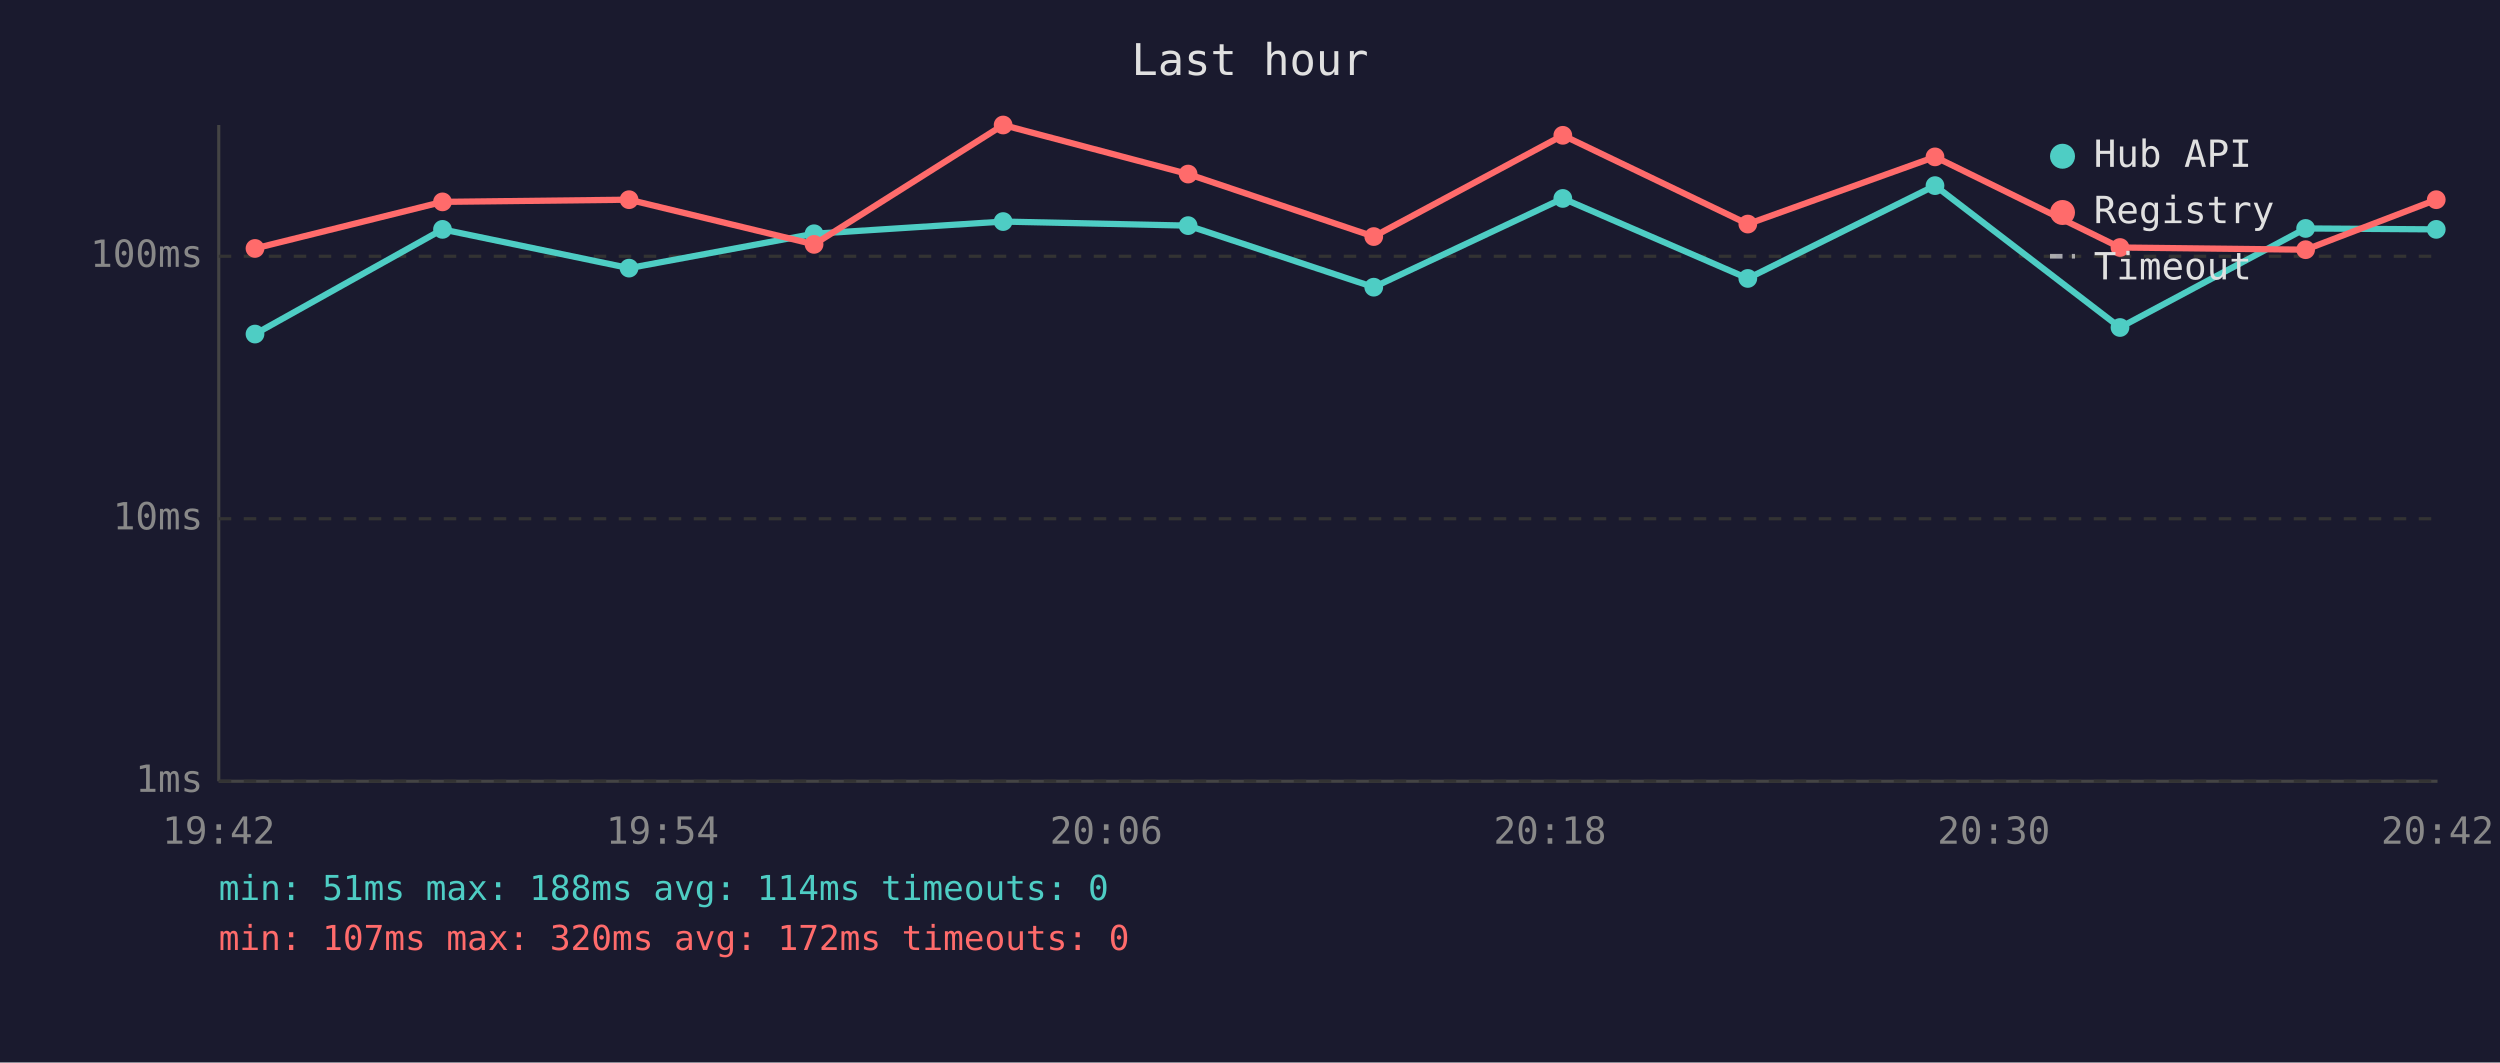
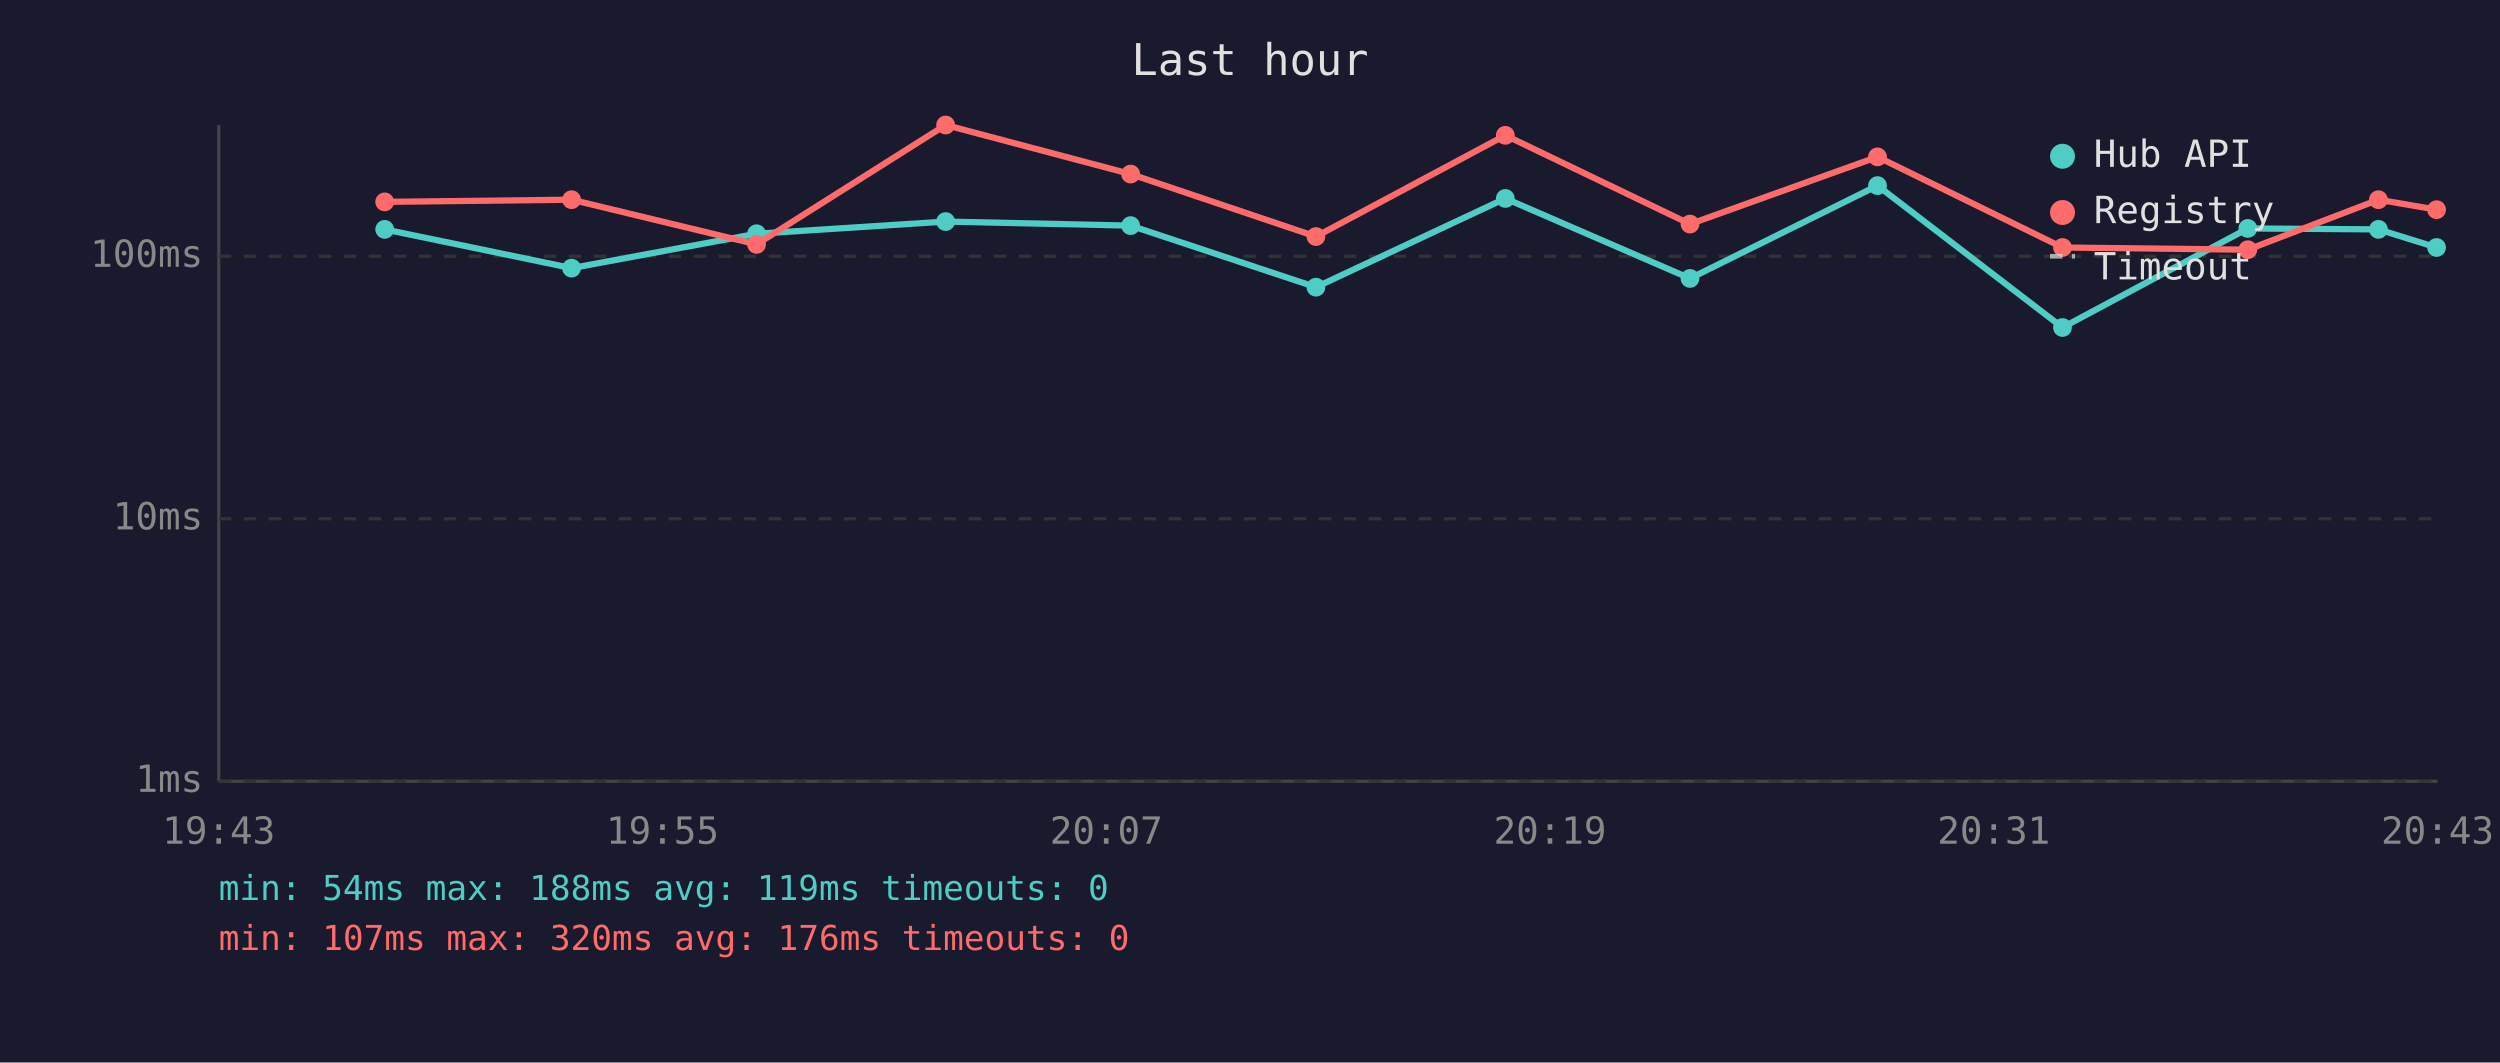
<svg xmlns="http://www.w3.org/2000/svg" viewBox="0 0 800 340" font-family="monospace" font-size="12">
  <rect width="800" height="340" fill="#1a1a2e" />
  <text x="400" y="24" fill="#e0e0e0" font-size="14" text-anchor="middle">Last hour</text>
  <line x1="70" y1="40" x2="70" y2="250" stroke="#444" stroke-width="1" />
  <line x1="70" y1="250" x2="780" y2="250" stroke="#444" stroke-width="1" />
  <line x1="70" y1="250" x2="780" y2="250" stroke="#333" stroke-width="1" stroke-dasharray="4" />
  <text x="65" y="250" fill="#888" text-anchor="end" dominant-baseline="middle">1ms</text>
  <line x1="70" y1="166" x2="780" y2="166" stroke="#333" stroke-width="1" stroke-dasharray="4" />
  <text x="65" y="166" fill="#888" text-anchor="end" dominant-baseline="middle">10ms</text>
  <line x1="70" y1="82" x2="780" y2="82" stroke="#333" stroke-width="1" stroke-dasharray="4" />
  <text x="65" y="82" fill="#888" text-anchor="end" dominant-baseline="middle">100ms</text>
-   <text x="70" y="270" fill="#888" text-anchor="middle">19:42</text>
-   <text x="212" y="270" fill="#888" text-anchor="middle">19:54</text>
-   <text x="354" y="270" fill="#888" text-anchor="middle">20:06</text>
-   <text x="496" y="270" fill="#888" text-anchor="middle">20:18</text>
-   <text x="638" y="270" fill="#888" text-anchor="middle">20:30</text>
-   <text x="780" y="270" fill="#888" text-anchor="middle">20:42</text>
-   <polyline points="81.6,106.9 141.6,73.4 201.3,85.8 260.5,74.8 321.0,70.9 380.2,72.2 439.6,91.9 500.1,63.5 559.3,89.1 619.2,59.4 678.4,104.8 737.8,73.1 779.6,73.4" fill="none" stroke="#4ecdc4" stroke-width="2" opacity="1" />
-   <circle cx="81.6" cy="106.9" r="3" fill="#4ecdc4" />
-   <circle cx="141.6" cy="73.4" r="3" fill="#4ecdc4" />
-   <circle cx="201.3" cy="85.8" r="3" fill="#4ecdc4" />
-   <circle cx="260.5" cy="74.8" r="3" fill="#4ecdc4" />
-   <circle cx="321.0" cy="70.9" r="3" fill="#4ecdc4" />
-   <circle cx="380.2" cy="72.2" r="3" fill="#4ecdc4" />
-   <circle cx="439.6" cy="91.9" r="3" fill="#4ecdc4" />
-   <circle cx="500.1" cy="63.5" r="3" fill="#4ecdc4" />
-   <circle cx="559.3" cy="89.1" r="3" fill="#4ecdc4" />
-   <circle cx="619.2" cy="59.4" r="3" fill="#4ecdc4" />
-   <circle cx="678.4" cy="104.8" r="3" fill="#4ecdc4" />
-   <circle cx="737.8" cy="73.1" r="3" fill="#4ecdc4" />
-   <circle cx="779.6" cy="73.4" r="3" fill="#4ecdc4" />
-   <polyline points="81.6,79.5 141.6,64.6 201.3,63.9 260.5,78.2 321.0,40.0 380.2,55.7 439.6,75.7 500.1,43.3 559.3,71.7 619.2,50.2 678.4,79.2 737.8,79.9 779.6,63.9" fill="none" stroke="#ff6b6b" stroke-width="2" opacity="1" />
-   <circle cx="81.6" cy="79.5" r="3" fill="#ff6b6b" />
-   <circle cx="141.6" cy="64.6" r="3" fill="#ff6b6b" />
-   <circle cx="201.3" cy="63.9" r="3" fill="#ff6b6b" />
-   <circle cx="260.5" cy="78.2" r="3" fill="#ff6b6b" />
-   <circle cx="321.0" cy="40.0" r="3" fill="#ff6b6b" />
-   <circle cx="380.2" cy="55.7" r="3" fill="#ff6b6b" />
-   <circle cx="439.6" cy="75.7" r="3" fill="#ff6b6b" />
-   <circle cx="500.1" cy="43.3" r="3" fill="#ff6b6b" />
-   <circle cx="559.3" cy="71.7" r="3" fill="#ff6b6b" />
-   <circle cx="619.2" cy="50.2" r="3" fill="#ff6b6b" />
-   <circle cx="678.4" cy="79.2" r="3" fill="#ff6b6b" />
-   <circle cx="737.8" cy="79.9" r="3" fill="#ff6b6b" />
-   <circle cx="779.6" cy="63.9" r="3" fill="#ff6b6b" />
+   <text x="70" y="270" fill="#888" text-anchor="middle">19:43</text>
+   <text x="212" y="270" fill="#888" text-anchor="middle">19:55</text>
+   <text x="354" y="270" fill="#888" text-anchor="middle">20:07</text>
+   <text x="496" y="270" fill="#888" text-anchor="middle">20:19</text>
+   <text x="638" y="270" fill="#888" text-anchor="middle">20:31</text>
+   <text x="780" y="270" fill="#888" text-anchor="middle">20:43</text>
+   <polyline points="123.1,73.4 182.9,85.8 242.1,74.8 302.6,70.9 361.8,72.2 421.1,91.9 481.7,63.5 540.8,89.1 600.8,59.4 660.0,104.8 719.3,73.1 761.1,73.4 779.7,79.2" fill="none" stroke="#4ecdc4" stroke-width="2" opacity="1" />
+   <circle cx="123.1" cy="73.4" r="3" fill="#4ecdc4" />
+   <circle cx="182.9" cy="85.8" r="3" fill="#4ecdc4" />
+   <circle cx="242.1" cy="74.8" r="3" fill="#4ecdc4" />
+   <circle cx="302.6" cy="70.9" r="3" fill="#4ecdc4" />
+   <circle cx="361.8" cy="72.2" r="3" fill="#4ecdc4" />
+   <circle cx="421.1" cy="91.9" r="3" fill="#4ecdc4" />
+   <circle cx="481.7" cy="63.5" r="3" fill="#4ecdc4" />
+   <circle cx="540.8" cy="89.1" r="3" fill="#4ecdc4" />
+   <circle cx="600.8" cy="59.4" r="3" fill="#4ecdc4" />
+   <circle cx="660.0" cy="104.8" r="3" fill="#4ecdc4" />
+   <circle cx="719.3" cy="73.1" r="3" fill="#4ecdc4" />
+   <circle cx="761.1" cy="73.4" r="3" fill="#4ecdc4" />
+   <circle cx="779.7" cy="79.2" r="3" fill="#4ecdc4" />
+   <polyline points="123.1,64.6 182.9,63.9 242.1,78.2 302.6,40.0 361.8,55.7 421.1,75.7 481.7,43.3 540.8,71.7 600.8,50.2 660.0,79.2 719.3,79.9 761.1,63.9 779.7,67.1" fill="none" stroke="#ff6b6b" stroke-width="2" opacity="1" />
+   <circle cx="123.1" cy="64.6" r="3" fill="#ff6b6b" />
+   <circle cx="182.9" cy="63.9" r="3" fill="#ff6b6b" />
+   <circle cx="242.1" cy="78.2" r="3" fill="#ff6b6b" />
+   <circle cx="302.6" cy="40.0" r="3" fill="#ff6b6b" />
+   <circle cx="361.8" cy="55.7" r="3" fill="#ff6b6b" />
+   <circle cx="421.1" cy="75.7" r="3" fill="#ff6b6b" />
+   <circle cx="481.7" cy="43.3" r="3" fill="#ff6b6b" />
+   <circle cx="540.8" cy="71.7" r="3" fill="#ff6b6b" />
+   <circle cx="600.8" cy="50.2" r="3" fill="#ff6b6b" />
+   <circle cx="660.0" cy="79.2" r="3" fill="#ff6b6b" />
+   <circle cx="719.3" cy="79.9" r="3" fill="#ff6b6b" />
+   <circle cx="761.1" cy="63.9" r="3" fill="#ff6b6b" />
+   <circle cx="779.7" cy="67.1" r="3" fill="#ff6b6b" />
  <circle cx="660" cy="50" r="4" fill="#4ecdc4" />
  <text x="670" y="50" fill="#e0e0e0" dominant-baseline="middle">Hub API</text>
  <circle cx="660" cy="68" r="4" fill="#ff6b6b" />
  <text x="670" y="68" fill="#e0e0e0" dominant-baseline="middle">Registry</text>
  <line x1="656" y1="82" x2="664" y2="82" stroke="#e0e0e0" stroke-width="1.5" stroke-dasharray="4,3" opacity="0.7" />
  <text x="670" y="86" fill="#e0e0e0" dominant-baseline="middle">Timeout</text>
-   <text x="70" y="288" fill="#4ecdc4" font-size="11">min: 51ms  max: 188ms  avg: 114ms  timeouts: 0</text>
-   <text x="70" y="304" fill="#ff6b6b" font-size="11">min: 107ms  max: 320ms  avg: 172ms  timeouts: 0</text>
+   <text x="70" y="288" fill="#4ecdc4" font-size="11">min: 54ms  max: 188ms  avg: 119ms  timeouts: 0</text>
+   <text x="70" y="304" fill="#ff6b6b" font-size="11">min: 107ms  max: 320ms  avg: 176ms  timeouts: 0</text>
</svg>
